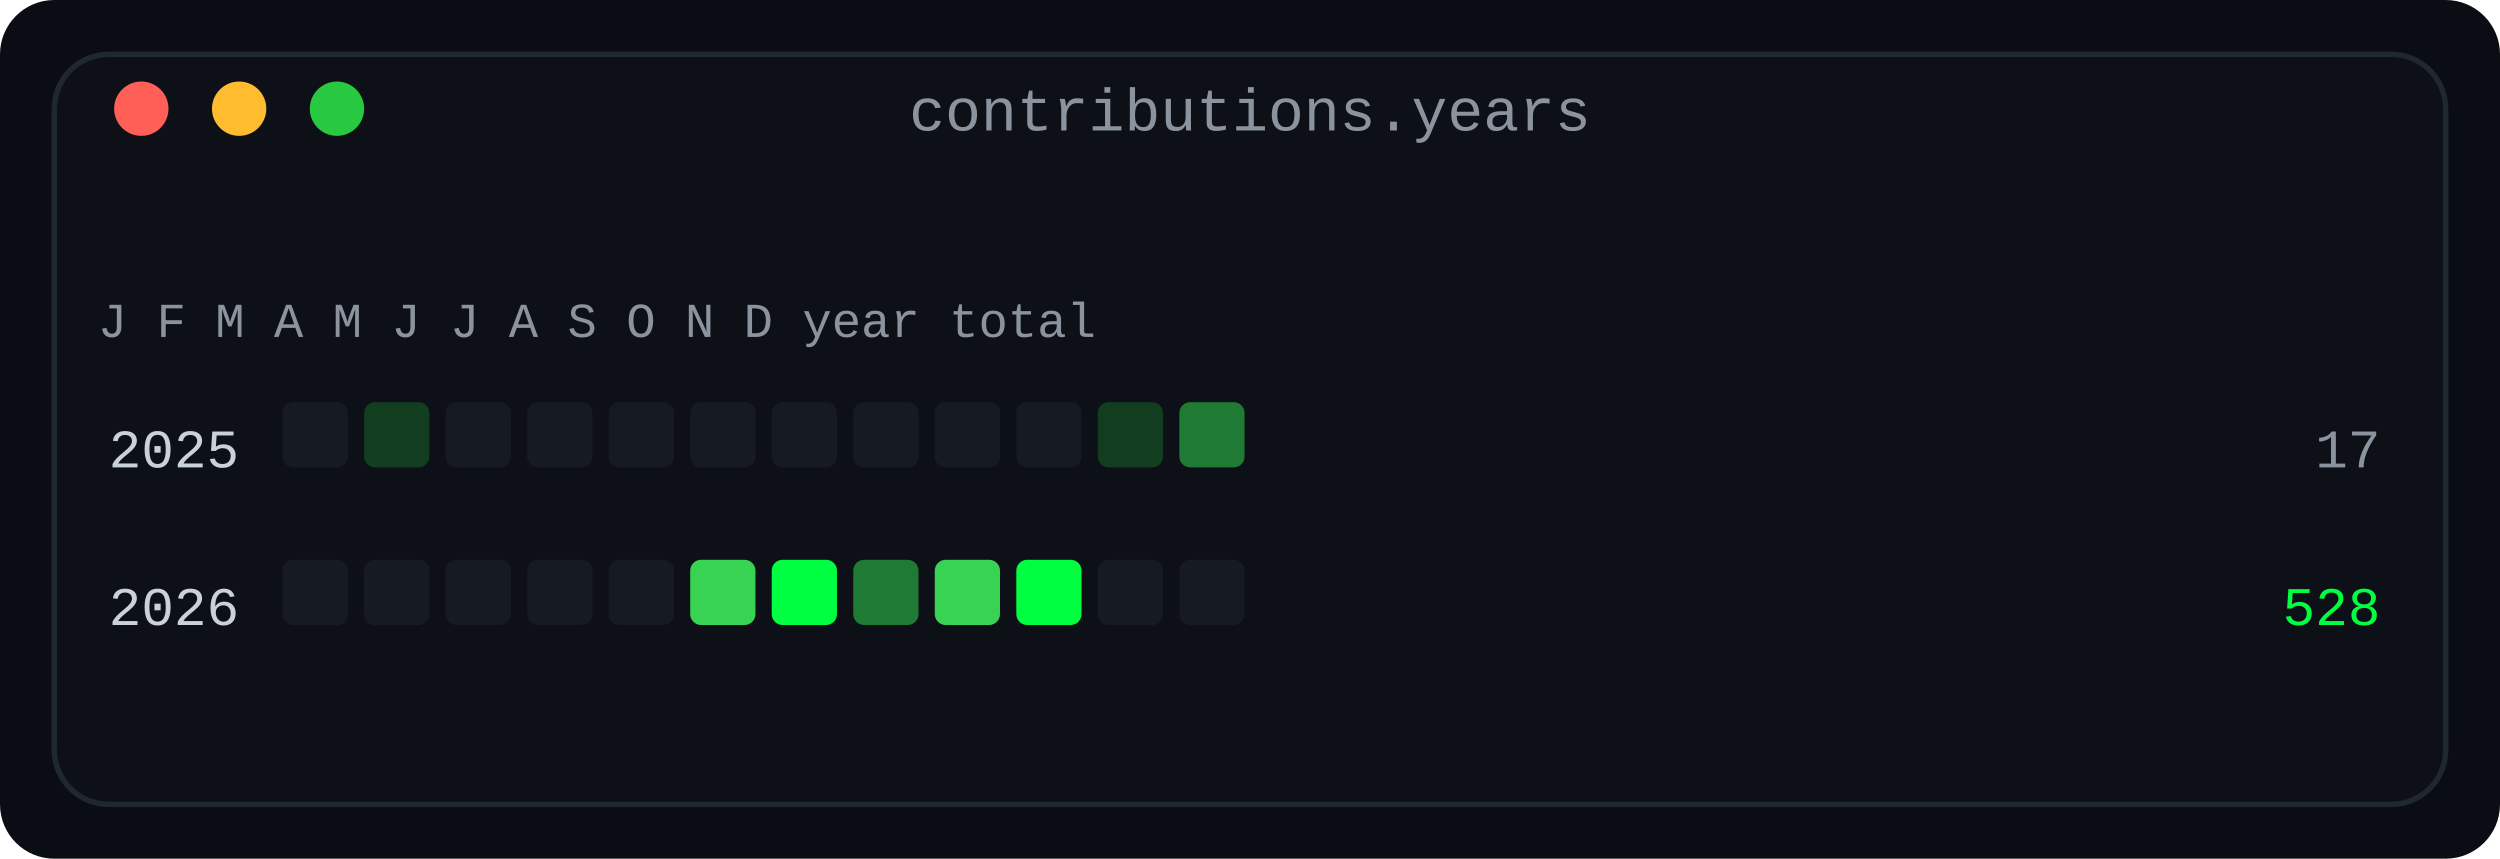
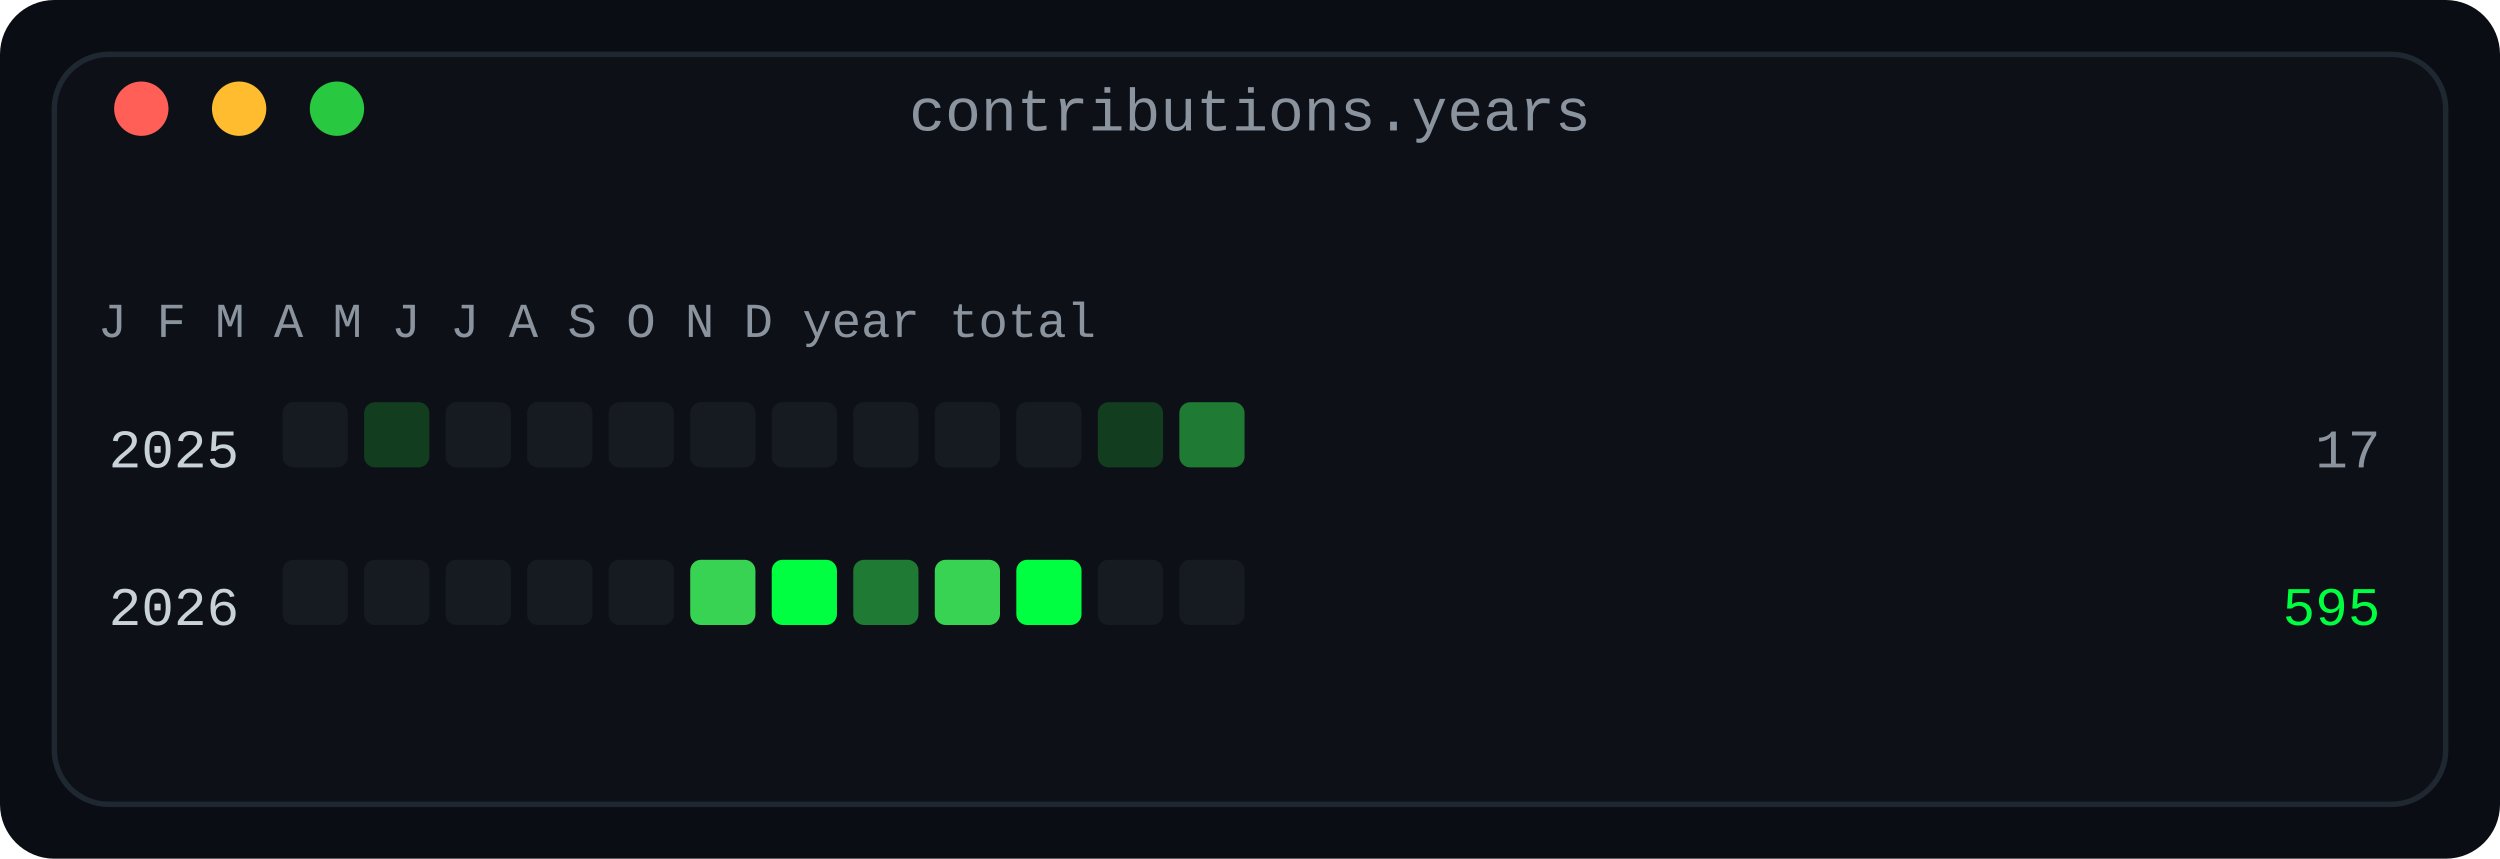
<svg xmlns="http://www.w3.org/2000/svg" width="460" height="158" viewBox="0 0 460 158" role="img" aria-label="Contributions by year and month: one row per year, twelve monthly cells in four bands">
  <defs>
    <linearGradient id="fade" x1="0" y1="0" x2="1" y2="0">
      <stop offset="0" stop-color="#0d1117" />
      <stop offset="1" stop-color="#0d1117" />
    </linearGradient>
  </defs>
  <rect width="460" height="158" rx="10" fill="#0a0e14" />
  <rect x="10" y="10" width="440" height="138" rx="10" fill="#0d1117" stroke="#1f2730" stroke-width="1" />
  <text x="230.0" y="24" fill="#8b949e" font-family="ui-monospace, SFMono-Regular, 'SF Mono', Menlo, Consolas, 'Liberation Mono', monospace" font-size="11" text-anchor="middle">contributions.years</text>
  <circle cx="26" cy="20" r="5" fill="#ff5f57" />
  <circle cx="44" cy="20" r="5" fill="#febc2e" />
  <circle cx="62" cy="20" r="5" fill="#28c840" />
  <text x="18" y="62" fill="#8b949e" font-family="ui-monospace, SFMono-Regular, 'SF Mono', Menlo, Consolas, 'Liberation Mono', monospace" font-size="9" text-anchor="start" font-weight="normal">J F M A M J J A S O N D   year   total</text>
  <text x="44" y="86" fill="#c9d1d9" font-family="ui-monospace, SFMono-Regular, 'SF Mono', Menlo, Consolas, 'Liberation Mono', monospace" font-size="10" text-anchor="end" font-weight="normal">2025</text>
  <rect x="52" y="74" width="12" height="12" rx="2" fill="#161b22" />
  <rect x="67" y="74" width="12" height="12" rx="2" fill="#123d1f" />
  <rect x="82" y="74" width="12" height="12" rx="2" fill="#161b22" />
  <rect x="97" y="74" width="12" height="12" rx="2" fill="#161b22" />
  <rect x="112" y="74" width="12" height="12" rx="2" fill="#161b22" />
  <rect x="127" y="74" width="12" height="12" rx="2" fill="#161b22" />
  <rect x="142" y="74" width="12" height="12" rx="2" fill="#161b22" />
  <rect x="157" y="74" width="12" height="12" rx="2" fill="#161b22" />
  <rect x="172" y="74" width="12" height="12" rx="2" fill="#161b22" />
  <rect x="187" y="74" width="12" height="12" rx="2" fill="#161b22" />
  <rect x="202" y="74" width="12" height="12" rx="2" fill="#123d1f" />
  <rect x="217" y="74" width="12" height="12" rx="2" fill="#1f7a33" />
  <text x="438" y="86" fill="#8b949e" font-family="ui-monospace, SFMono-Regular, 'SF Mono', Menlo, Consolas, 'Liberation Mono', monospace" font-size="10" text-anchor="end" font-weight="normal">17</text>
  <text x="44" y="115" fill="#c9d1d9" font-family="ui-monospace, SFMono-Regular, 'SF Mono', Menlo, Consolas, 'Liberation Mono', monospace" font-size="10" text-anchor="end" font-weight="normal">2026</text>
  <rect x="52" y="103" width="12" height="12" rx="2" fill="#161b22" />
  <rect x="67" y="103" width="12" height="12" rx="2" fill="#161b22" />
  <rect x="82" y="103" width="12" height="12" rx="2" fill="#161b22" />
  <rect x="97" y="103" width="12" height="12" rx="2" fill="#161b22" />
  <rect x="112" y="103" width="12" height="12" rx="2" fill="#161b22" />
  <rect x="127" y="103" width="12" height="12" rx="2" fill="#39d353" />
  <rect x="142" y="103" width="12" height="12" rx="2" fill="#00ff41" />
  <rect x="157" y="103" width="12" height="12" rx="2" fill="#1f7a33" />
  <rect x="172" y="103" width="12" height="12" rx="2" fill="#39d353" />
  <rect x="187" y="103" width="12" height="12" rx="2" fill="#00ff41" />
  <rect x="202" y="103" width="12" height="12" rx="2" fill="#161b22" />
  <rect x="217" y="103" width="12" height="12" rx="2" fill="#161b22" />
-   <text x="438" y="115" fill="#00ff41" font-family="ui-monospace, SFMono-Regular, 'SF Mono', Menlo, Consolas, 'Liberation Mono', monospace" font-size="10" text-anchor="end" font-weight="normal">528</text>
+   <text x="438" y="115" fill="#00ff41" font-family="ui-monospace, SFMono-Regular, 'SF Mono', Menlo, Consolas, 'Liberation Mono', monospace" font-size="10" text-anchor="end" font-weight="normal">595</text>
</svg>
